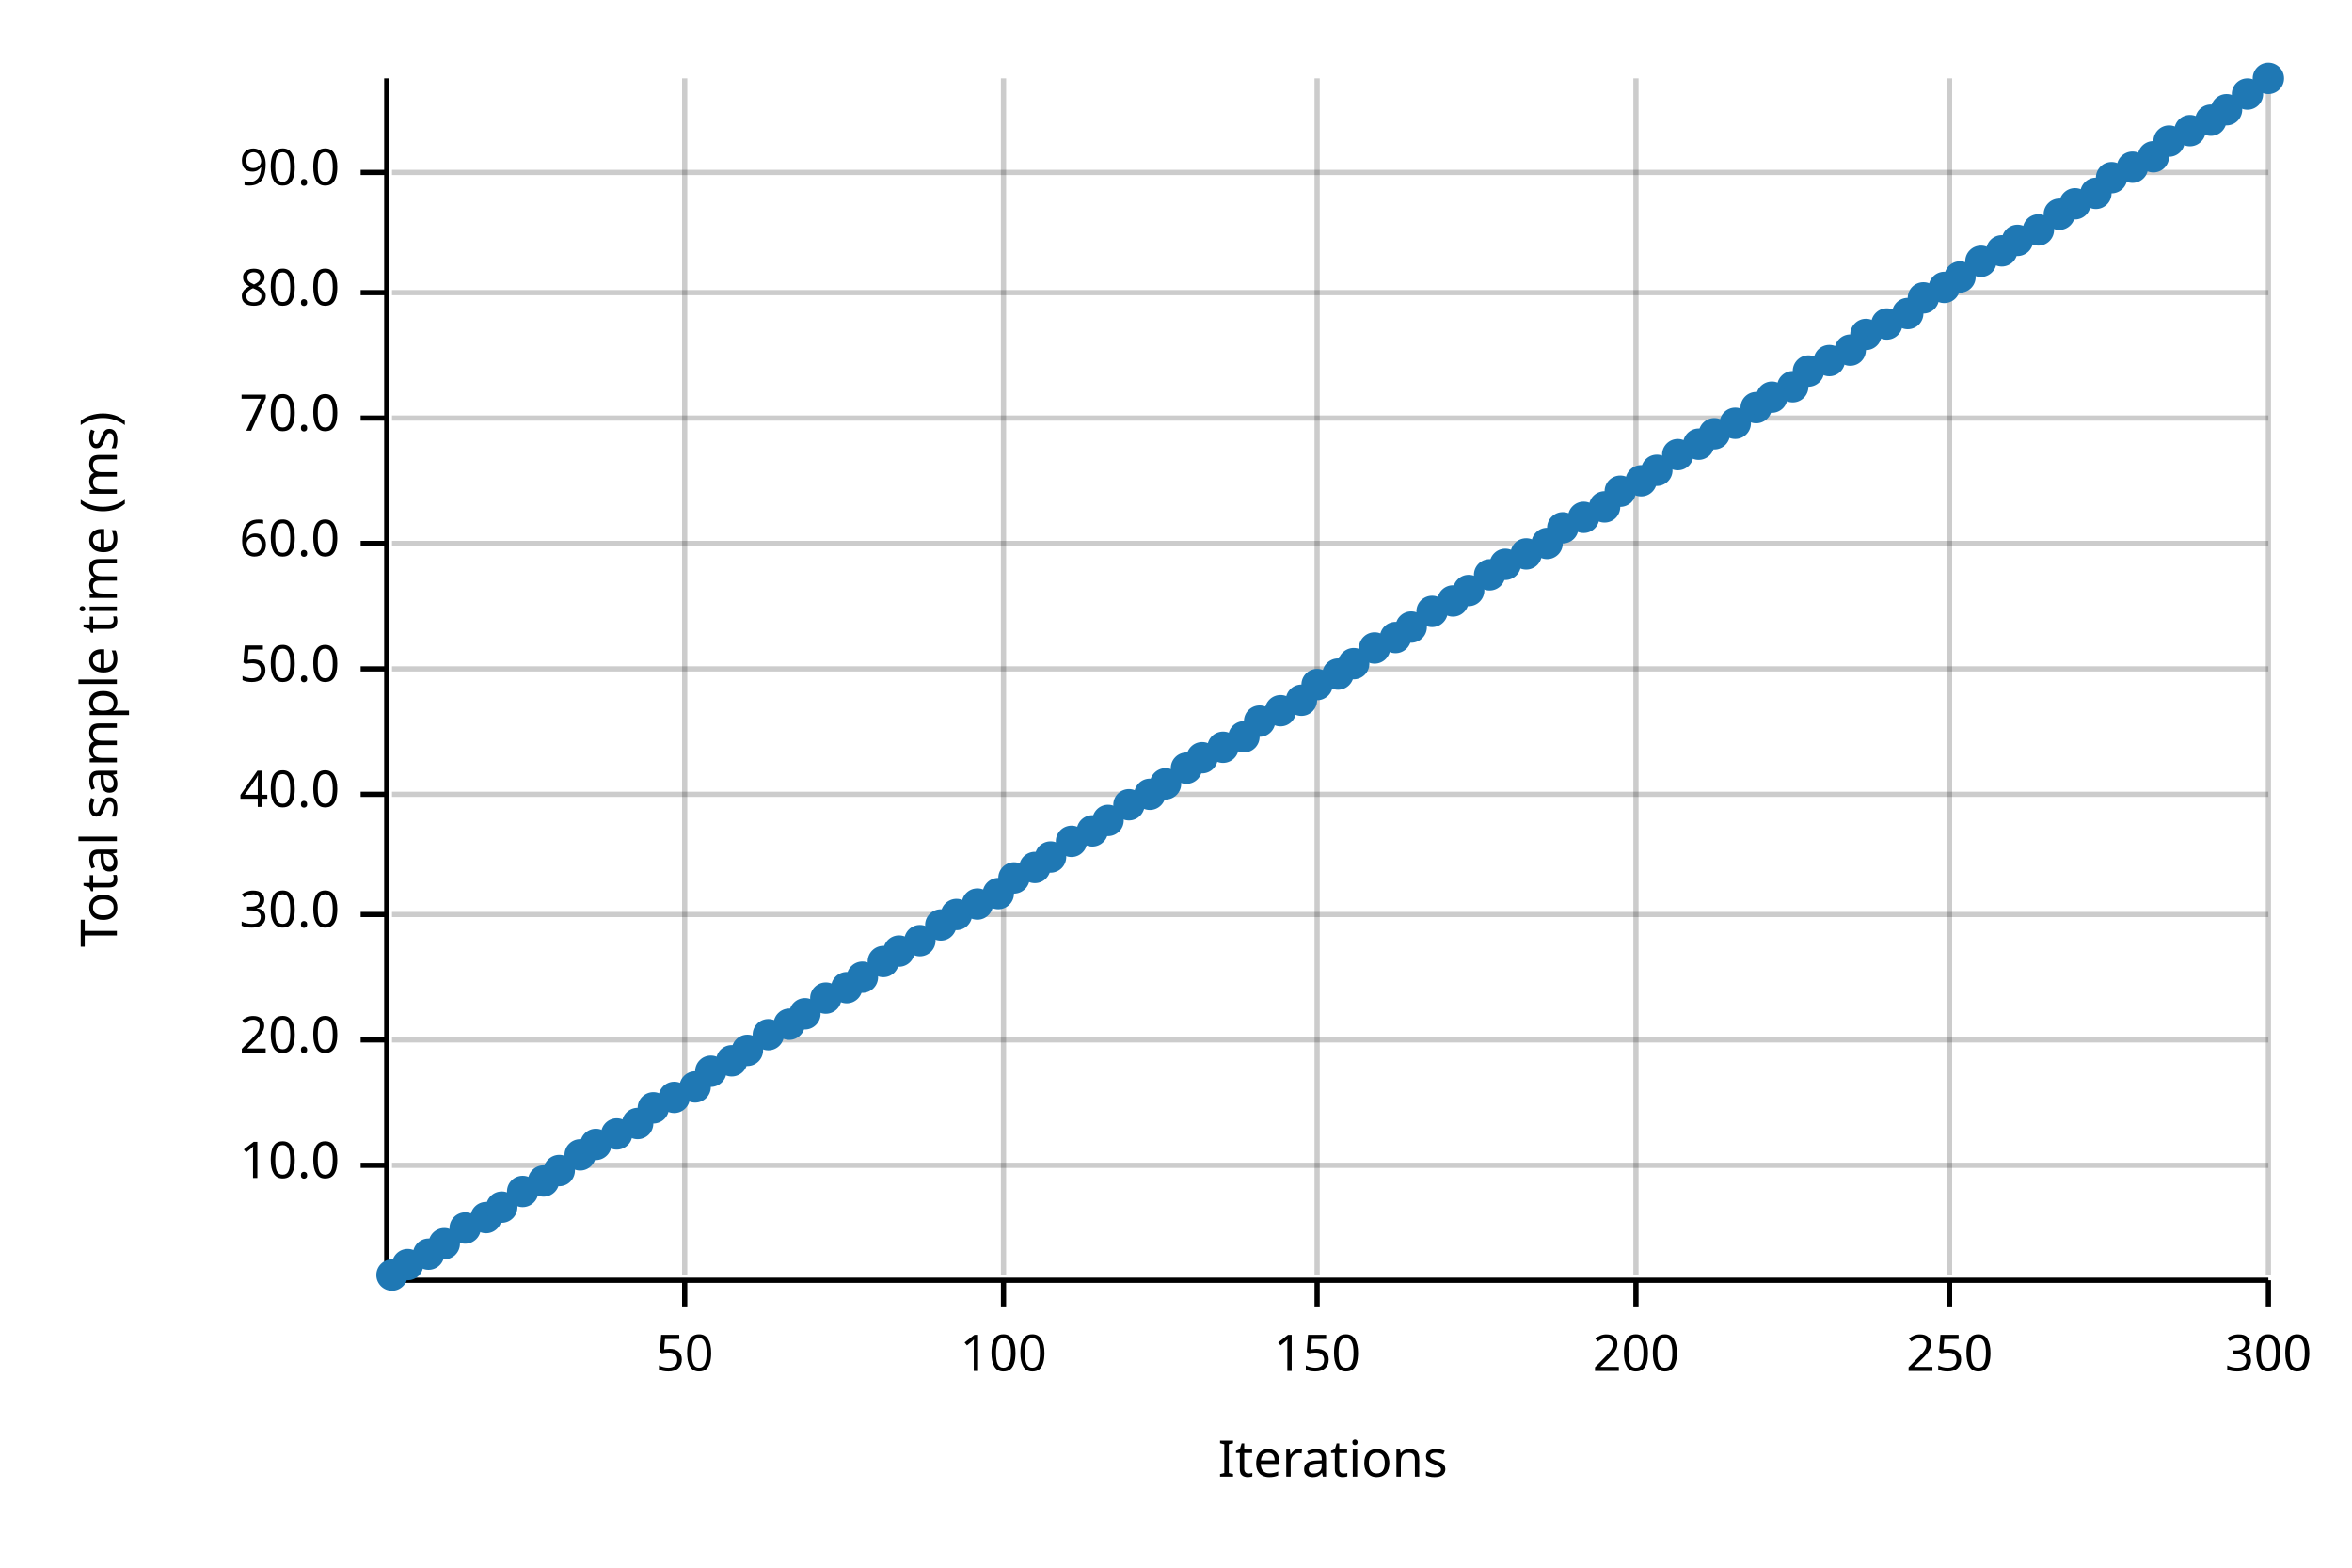
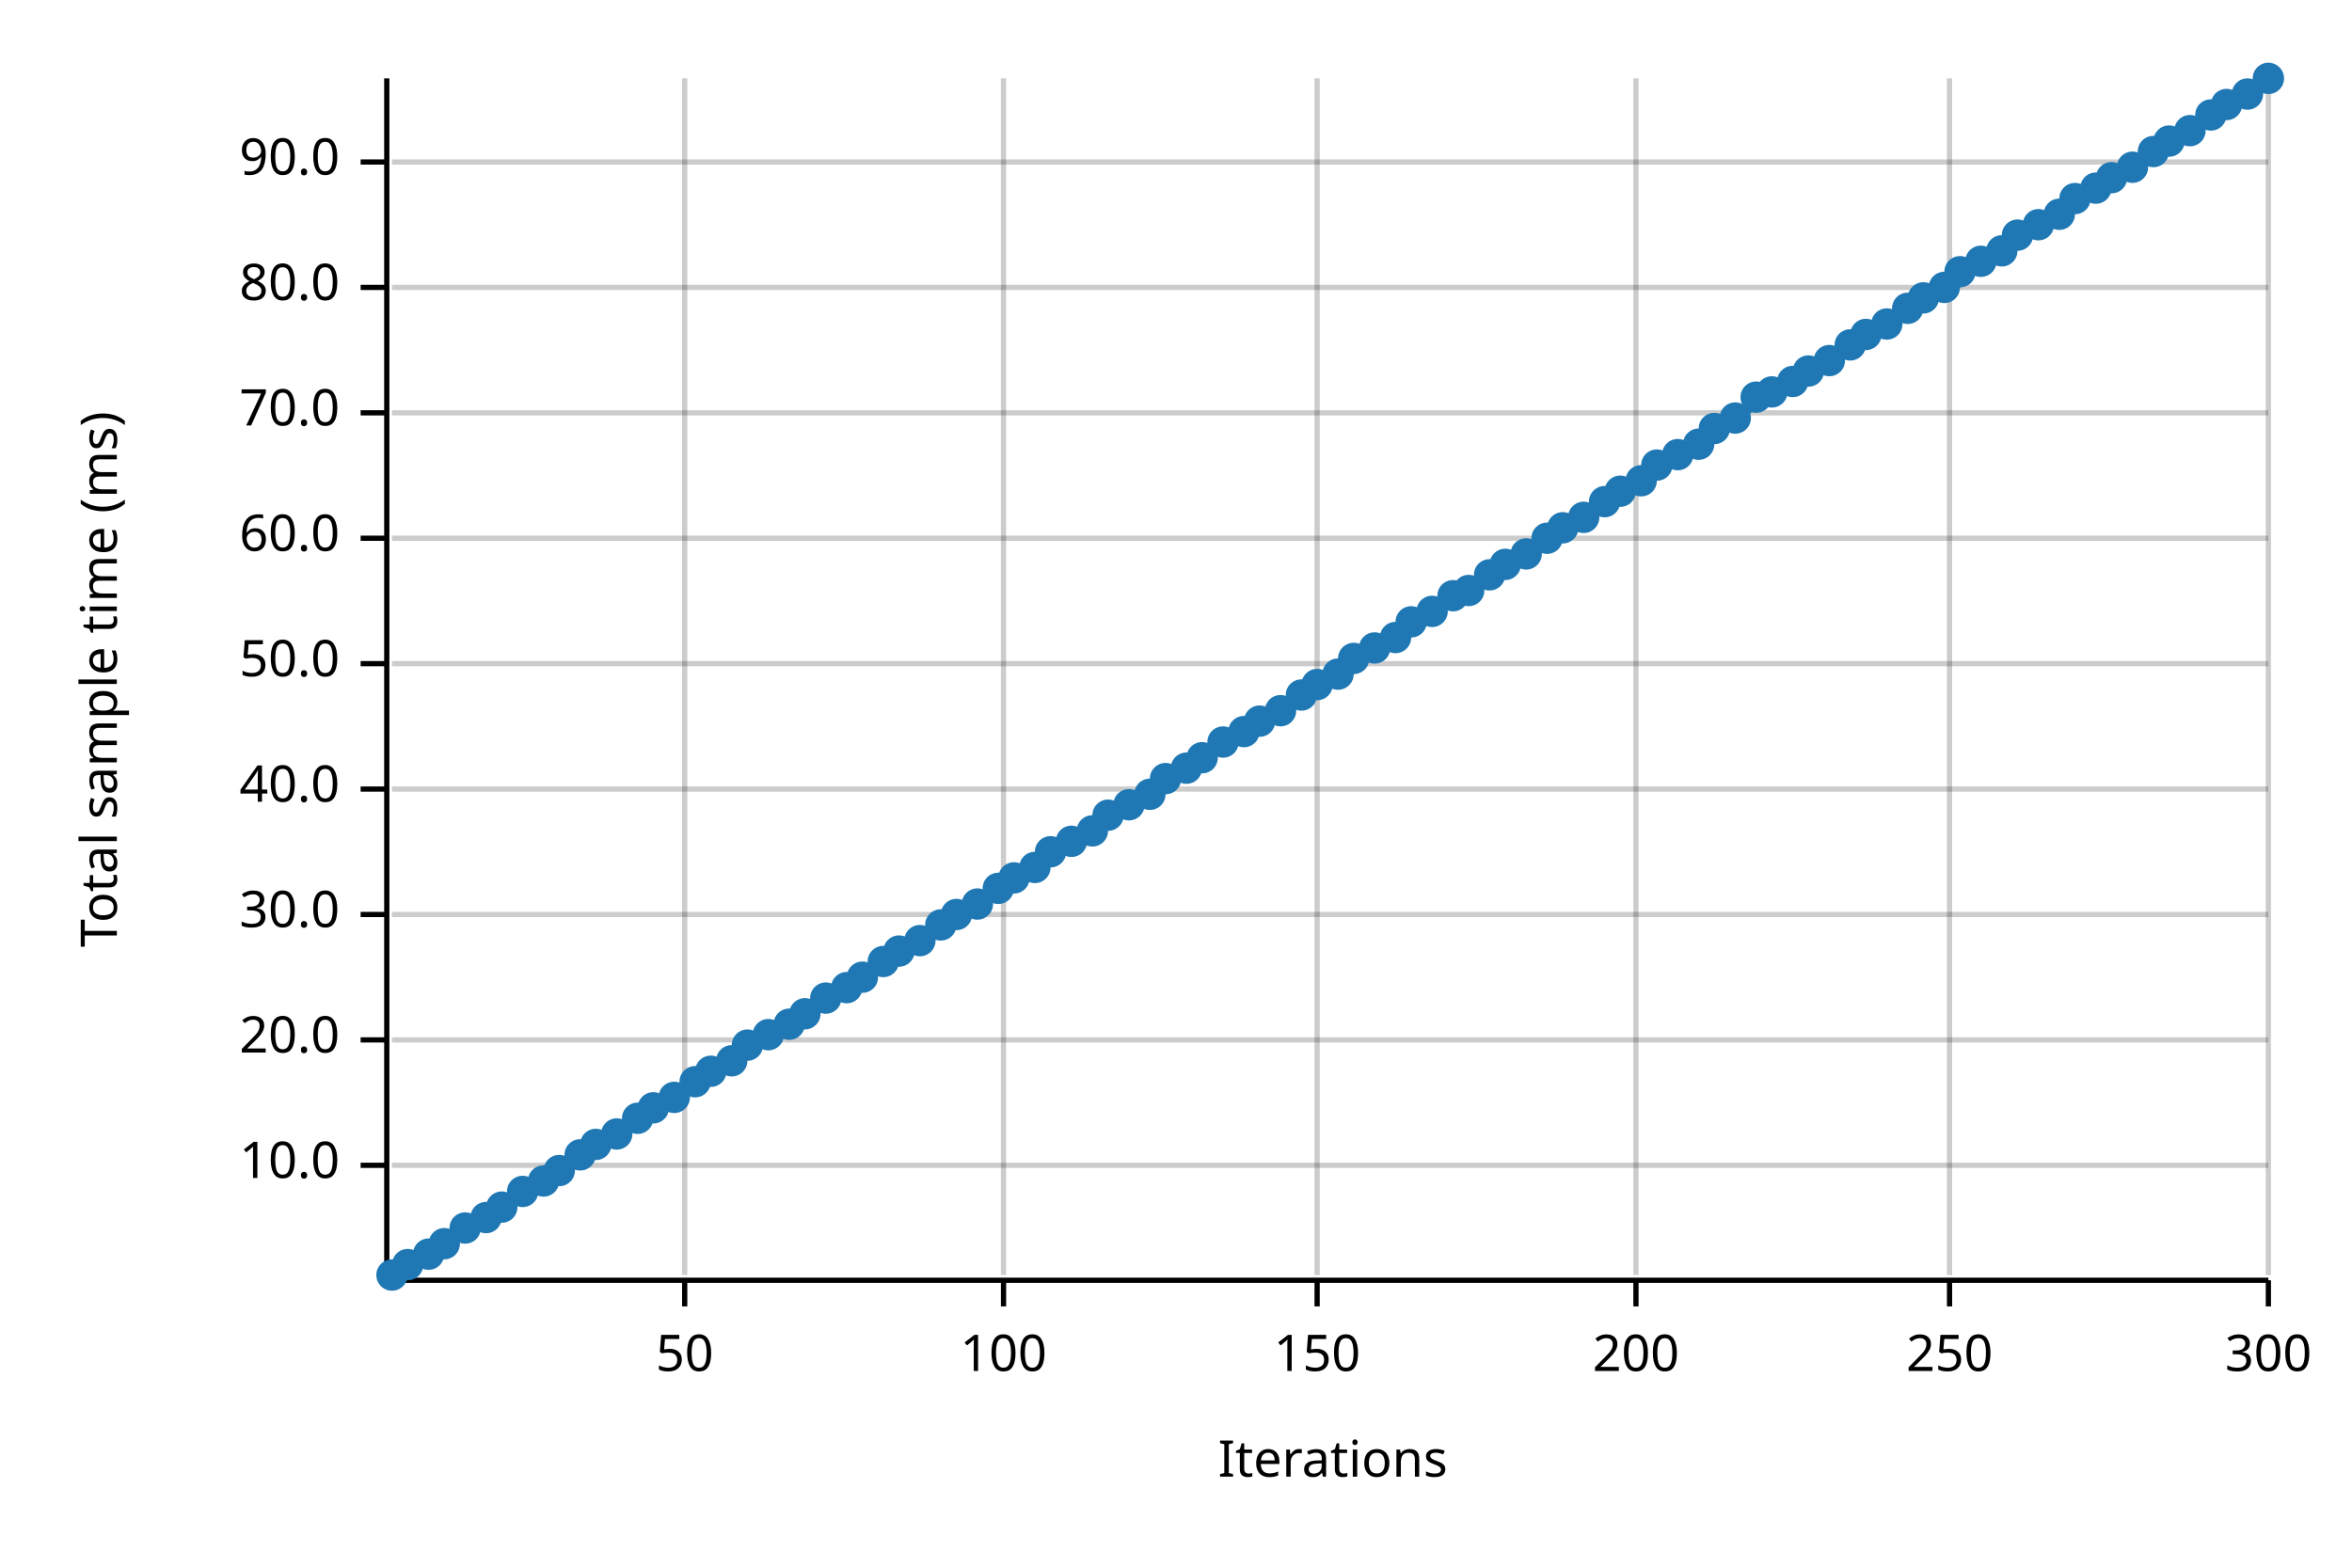
<svg xmlns="http://www.w3.org/2000/svg" width="450" height="300" viewBox="0 0 450 300">
  <text x="15" y="130" dy="0.76em" text-anchor="middle" font-family="sans-serif" font-size="9.677" opacity="1" fill="#000000" transform="rotate(270, 15, 130)">
Total sample time (ms)
</text>
  <text x="255" y="285" dy="-0.5ex" text-anchor="middle" font-family="sans-serif" font-size="9.677" opacity="1" fill="#000000">
Iterations
</text>
  <line opacity="0.2" stroke="#000000" stroke-width="1" x1="131" y1="244" x2="131" y2="15" />
  <line opacity="0.2" stroke="#000000" stroke-width="1" x1="192" y1="244" x2="192" y2="15" />
  <line opacity="0.2" stroke="#000000" stroke-width="1" x1="252" y1="244" x2="252" y2="15" />
  <line opacity="0.2" stroke="#000000" stroke-width="1" x1="313" y1="244" x2="313" y2="15" />
  <line opacity="0.2" stroke="#000000" stroke-width="1" x1="373" y1="244" x2="373" y2="15" />
  <line opacity="0.2" stroke="#000000" stroke-width="1" x1="434" y1="244" x2="434" y2="15" />
  <line opacity="0.2" stroke="#000000" stroke-width="1" x1="75" y1="223" x2="434" y2="223" />
  <line opacity="0.2" stroke="#000000" stroke-width="1" x1="75" y1="199" x2="434" y2="199" />
  <line opacity="0.2" stroke="#000000" stroke-width="1" x1="75" y1="175" x2="434" y2="175" />
-   <line opacity="0.2" stroke="#000000" stroke-width="1" x1="75" y1="152" x2="434" y2="152" />
-   <line opacity="0.2" stroke="#000000" stroke-width="1" x1="75" y1="128" x2="434" y2="128" />
-   <line opacity="0.2" stroke="#000000" stroke-width="1" x1="75" y1="104" x2="434" y2="104" />
-   <line opacity="0.2" stroke="#000000" stroke-width="1" x1="75" y1="80" x2="434" y2="80" />
-   <line opacity="0.2" stroke="#000000" stroke-width="1" x1="75" y1="56" x2="434" y2="56" />
-   <line opacity="0.2" stroke="#000000" stroke-width="1" x1="75" y1="33" x2="434" y2="33" />
+   <line opacity="0.2" stroke="#000000" stroke-width="1" x1="75" y1="151" x2="434" y2="151" />
+   <line opacity="0.2" stroke="#000000" stroke-width="1" x1="75" y1="127" x2="434" y2="127" />
+   <line opacity="0.2" stroke="#000000" stroke-width="1" x1="75" y1="103" x2="434" y2="103" />
+   <line opacity="0.2" stroke="#000000" stroke-width="1" x1="75" y1="79" x2="434" y2="79" />
+   <line opacity="0.2" stroke="#000000" stroke-width="1" x1="75" y1="55" x2="434" y2="55" />
+   <line opacity="0.2" stroke="#000000" stroke-width="1" x1="75" y1="31" x2="434" y2="31" />
  <polyline fill="none" opacity="1" stroke="#000000" stroke-width="1" points="74,15 74,244 " />
  <text x="65" y="223" dy="0.5ex" text-anchor="end" font-family="sans-serif" font-size="9.677" opacity="1" fill="#000000">
10.0
</text>
  <polyline fill="none" opacity="1" stroke="#000000" stroke-width="1" points="69,223 74,223 " />
  <text x="65" y="199" dy="0.5ex" text-anchor="end" font-family="sans-serif" font-size="9.677" opacity="1" fill="#000000">
20.0
</text>
  <polyline fill="none" opacity="1" stroke="#000000" stroke-width="1" points="69,199 74,199 " />
  <text x="65" y="175" dy="0.5ex" text-anchor="end" font-family="sans-serif" font-size="9.677" opacity="1" fill="#000000">
30.0
</text>
  <polyline fill="none" opacity="1" stroke="#000000" stroke-width="1" points="69,175 74,175 " />
-   <text x="65" y="152" dy="0.5ex" text-anchor="end" font-family="sans-serif" font-size="9.677" opacity="1" fill="#000000">
+   <text x="65" y="151" dy="0.5ex" text-anchor="end" font-family="sans-serif" font-size="9.677" opacity="1" fill="#000000">
40.0
</text>
-   <polyline fill="none" opacity="1" stroke="#000000" stroke-width="1" points="69,152 74,152 " />
-   <text x="65" y="128" dy="0.5ex" text-anchor="end" font-family="sans-serif" font-size="9.677" opacity="1" fill="#000000">
+   <polyline fill="none" opacity="1" stroke="#000000" stroke-width="1" points="69,151 74,151 " />
+   <text x="65" y="127" dy="0.5ex" text-anchor="end" font-family="sans-serif" font-size="9.677" opacity="1" fill="#000000">
50.0
</text>
-   <polyline fill="none" opacity="1" stroke="#000000" stroke-width="1" points="69,128 74,128 " />
-   <text x="65" y="104" dy="0.5ex" text-anchor="end" font-family="sans-serif" font-size="9.677" opacity="1" fill="#000000">
+   <polyline fill="none" opacity="1" stroke="#000000" stroke-width="1" points="69,127 74,127 " />
+   <text x="65" y="103" dy="0.5ex" text-anchor="end" font-family="sans-serif" font-size="9.677" opacity="1" fill="#000000">
60.0
</text>
-   <polyline fill="none" opacity="1" stroke="#000000" stroke-width="1" points="69,104 74,104 " />
-   <text x="65" y="80" dy="0.5ex" text-anchor="end" font-family="sans-serif" font-size="9.677" opacity="1" fill="#000000">
+   <polyline fill="none" opacity="1" stroke="#000000" stroke-width="1" points="69,103 74,103 " />
+   <text x="65" y="79" dy="0.5ex" text-anchor="end" font-family="sans-serif" font-size="9.677" opacity="1" fill="#000000">
70.0
</text>
-   <polyline fill="none" opacity="1" stroke="#000000" stroke-width="1" points="69,80 74,80 " />
-   <text x="65" y="56" dy="0.5ex" text-anchor="end" font-family="sans-serif" font-size="9.677" opacity="1" fill="#000000">
+   <polyline fill="none" opacity="1" stroke="#000000" stroke-width="1" points="69,79 74,79 " />
+   <text x="65" y="55" dy="0.5ex" text-anchor="end" font-family="sans-serif" font-size="9.677" opacity="1" fill="#000000">
80.0
</text>
-   <polyline fill="none" opacity="1" stroke="#000000" stroke-width="1" points="69,56 74,56 " />
-   <text x="65" y="33" dy="0.5ex" text-anchor="end" font-family="sans-serif" font-size="9.677" opacity="1" fill="#000000">
+   <polyline fill="none" opacity="1" stroke="#000000" stroke-width="1" points="69,55 74,55 " />
+   <text x="65" y="31" dy="0.5ex" text-anchor="end" font-family="sans-serif" font-size="9.677" opacity="1" fill="#000000">
90.0
</text>
-   <polyline fill="none" opacity="1" stroke="#000000" stroke-width="1" points="69,33 74,33 " />
+   <polyline fill="none" opacity="1" stroke="#000000" stroke-width="1" points="69,31 74,31 " />
  <polyline fill="none" opacity="1" stroke="#000000" stroke-width="1" points="75,245 434,245 " />
  <text x="131" y="255" dy="0.76em" text-anchor="middle" font-family="sans-serif" font-size="9.677" opacity="1" fill="#000000">
50
</text>
  <polyline fill="none" opacity="1" stroke="#000000" stroke-width="1" points="131,245 131,250 " />
  <text x="192" y="255" dy="0.76em" text-anchor="middle" font-family="sans-serif" font-size="9.677" opacity="1" fill="#000000">
100
</text>
  <polyline fill="none" opacity="1" stroke="#000000" stroke-width="1" points="192,245 192,250 " />
  <text x="252" y="255" dy="0.76em" text-anchor="middle" font-family="sans-serif" font-size="9.677" opacity="1" fill="#000000">
150
</text>
  <polyline fill="none" opacity="1" stroke="#000000" stroke-width="1" points="252,245 252,250 " />
  <text x="313" y="255" dy="0.76em" text-anchor="middle" font-family="sans-serif" font-size="9.677" opacity="1" fill="#000000">
200
</text>
  <polyline fill="none" opacity="1" stroke="#000000" stroke-width="1" points="313,245 313,250 " />
  <text x="373" y="255" dy="0.76em" text-anchor="middle" font-family="sans-serif" font-size="9.677" opacity="1" fill="#000000">
250
</text>
  <polyline fill="none" opacity="1" stroke="#000000" stroke-width="1" points="373,245 373,250 " />
  <text x="434" y="255" dy="0.76em" text-anchor="middle" font-family="sans-serif" font-size="9.677" opacity="1" fill="#000000">
300
</text>
  <polyline fill="none" opacity="1" stroke="#000000" stroke-width="1" points="434,245 434,250 " />
  <circle cx="75" cy="244" r="3" opacity="1" fill="#1F78B4" stroke="none" stroke-width="1" />
  <circle cx="78" cy="242" r="3" opacity="1" fill="#1F78B4" stroke="none" stroke-width="1" />
  <circle cx="82" cy="240" r="3" opacity="1" fill="#1F78B4" stroke="none" stroke-width="1" />
  <circle cx="85" cy="238" r="3" opacity="1" fill="#1F78B4" stroke="none" stroke-width="1" />
  <circle cx="89" cy="235" r="3" opacity="1" fill="#1F78B4" stroke="none" stroke-width="1" />
  <circle cx="93" cy="233" r="3" opacity="1" fill="#1F78B4" stroke="none" stroke-width="1" />
  <circle cx="96" cy="231" r="3" opacity="1" fill="#1F78B4" stroke="none" stroke-width="1" />
  <circle cx="100" cy="228" r="3" opacity="1" fill="#1F78B4" stroke="none" stroke-width="1" />
  <circle cx="104" cy="226" r="3" opacity="1" fill="#1F78B4" stroke="none" stroke-width="1" />
  <circle cx="107" cy="224" r="3" opacity="1" fill="#1F78B4" stroke="none" stroke-width="1" />
  <circle cx="111" cy="221" r="3" opacity="1" fill="#1F78B4" stroke="none" stroke-width="1" />
  <circle cx="114" cy="219" r="3" opacity="1" fill="#1F78B4" stroke="none" stroke-width="1" />
  <circle cx="118" cy="217" r="3" opacity="1" fill="#1F78B4" stroke="none" stroke-width="1" />
-   <circle cx="122" cy="215" r="3" opacity="1" fill="#1F78B4" stroke="none" stroke-width="1" />
+   <circle cx="122" cy="214" r="3" opacity="1" fill="#1F78B4" stroke="none" stroke-width="1" />
  <circle cx="125" cy="212" r="3" opacity="1" fill="#1F78B4" stroke="none" stroke-width="1" />
  <circle cx="129" cy="210" r="3" opacity="1" fill="#1F78B4" stroke="none" stroke-width="1" />
-   <circle cx="133" cy="208" r="3" opacity="1" fill="#1F78B4" stroke="none" stroke-width="1" />
+   <circle cx="133" cy="207" r="3" opacity="1" fill="#1F78B4" stroke="none" stroke-width="1" />
  <circle cx="136" cy="205" r="3" opacity="1" fill="#1F78B4" stroke="none" stroke-width="1" />
  <circle cx="140" cy="203" r="3" opacity="1" fill="#1F78B4" stroke="none" stroke-width="1" />
-   <circle cx="143" cy="201" r="3" opacity="1" fill="#1F78B4" stroke="none" stroke-width="1" />
+   <circle cx="143" cy="200" r="3" opacity="1" fill="#1F78B4" stroke="none" stroke-width="1" />
  <circle cx="147" cy="198" r="3" opacity="1" fill="#1F78B4" stroke="none" stroke-width="1" />
  <circle cx="151" cy="196" r="3" opacity="1" fill="#1F78B4" stroke="none" stroke-width="1" />
  <circle cx="154" cy="194" r="3" opacity="1" fill="#1F78B4" stroke="none" stroke-width="1" />
  <circle cx="158" cy="191" r="3" opacity="1" fill="#1F78B4" stroke="none" stroke-width="1" />
  <circle cx="162" cy="189" r="3" opacity="1" fill="#1F78B4" stroke="none" stroke-width="1" />
  <circle cx="165" cy="187" r="3" opacity="1" fill="#1F78B4" stroke="none" stroke-width="1" />
  <circle cx="169" cy="184" r="3" opacity="1" fill="#1F78B4" stroke="none" stroke-width="1" />
  <circle cx="172" cy="182" r="3" opacity="1" fill="#1F78B4" stroke="none" stroke-width="1" />
  <circle cx="176" cy="180" r="3" opacity="1" fill="#1F78B4" stroke="none" stroke-width="1" />
  <circle cx="180" cy="177" r="3" opacity="1" fill="#1F78B4" stroke="none" stroke-width="1" />
  <circle cx="183" cy="175" r="3" opacity="1" fill="#1F78B4" stroke="none" stroke-width="1" />
  <circle cx="187" cy="173" r="3" opacity="1" fill="#1F78B4" stroke="none" stroke-width="1" />
-   <circle cx="191" cy="171" r="3" opacity="1" fill="#1F78B4" stroke="none" stroke-width="1" />
+   <circle cx="191" cy="170" r="3" opacity="1" fill="#1F78B4" stroke="none" stroke-width="1" />
  <circle cx="194" cy="168" r="3" opacity="1" fill="#1F78B4" stroke="none" stroke-width="1" />
  <circle cx="198" cy="166" r="3" opacity="1" fill="#1F78B4" stroke="none" stroke-width="1" />
-   <circle cx="201" cy="164" r="3" opacity="1" fill="#1F78B4" stroke="none" stroke-width="1" />
+   <circle cx="201" cy="163" r="3" opacity="1" fill="#1F78B4" stroke="none" stroke-width="1" />
  <circle cx="205" cy="161" r="3" opacity="1" fill="#1F78B4" stroke="none" stroke-width="1" />
  <circle cx="209" cy="159" r="3" opacity="1" fill="#1F78B4" stroke="none" stroke-width="1" />
-   <circle cx="212" cy="157" r="3" opacity="1" fill="#1F78B4" stroke="none" stroke-width="1" />
+   <circle cx="212" cy="156" r="3" opacity="1" fill="#1F78B4" stroke="none" stroke-width="1" />
  <circle cx="216" cy="154" r="3" opacity="1" fill="#1F78B4" stroke="none" stroke-width="1" />
  <circle cx="220" cy="152" r="3" opacity="1" fill="#1F78B4" stroke="none" stroke-width="1" />
-   <circle cx="223" cy="150" r="3" opacity="1" fill="#1F78B4" stroke="none" stroke-width="1" />
+   <circle cx="223" cy="149" r="3" opacity="1" fill="#1F78B4" stroke="none" stroke-width="1" />
  <circle cx="227" cy="147" r="3" opacity="1" fill="#1F78B4" stroke="none" stroke-width="1" />
  <circle cx="230" cy="145" r="3" opacity="1" fill="#1F78B4" stroke="none" stroke-width="1" />
-   <circle cx="234" cy="143" r="3" opacity="1" fill="#1F78B4" stroke="none" stroke-width="1" />
-   <circle cx="238" cy="141" r="3" opacity="1" fill="#1F78B4" stroke="none" stroke-width="1" />
+   <circle cx="234" cy="142" r="3" opacity="1" fill="#1F78B4" stroke="none" stroke-width="1" />
+   <circle cx="238" cy="140" r="3" opacity="1" fill="#1F78B4" stroke="none" stroke-width="1" />
  <circle cx="241" cy="138" r="3" opacity="1" fill="#1F78B4" stroke="none" stroke-width="1" />
  <circle cx="245" cy="136" r="3" opacity="1" fill="#1F78B4" stroke="none" stroke-width="1" />
-   <circle cx="249" cy="134" r="3" opacity="1" fill="#1F78B4" stroke="none" stroke-width="1" />
+   <circle cx="249" cy="133" r="3" opacity="1" fill="#1F78B4" stroke="none" stroke-width="1" />
  <circle cx="252" cy="131" r="3" opacity="1" fill="#1F78B4" stroke="none" stroke-width="1" />
  <circle cx="256" cy="129" r="3" opacity="1" fill="#1F78B4" stroke="none" stroke-width="1" />
-   <circle cx="259" cy="127" r="3" opacity="1" fill="#1F78B4" stroke="none" stroke-width="1" />
+   <circle cx="259" cy="126" r="3" opacity="1" fill="#1F78B4" stroke="none" stroke-width="1" />
  <circle cx="263" cy="124" r="3" opacity="1" fill="#1F78B4" stroke="none" stroke-width="1" />
  <circle cx="267" cy="122" r="3" opacity="1" fill="#1F78B4" stroke="none" stroke-width="1" />
-   <circle cx="270" cy="120" r="3" opacity="1" fill="#1F78B4" stroke="none" stroke-width="1" />
+   <circle cx="270" cy="119" r="3" opacity="1" fill="#1F78B4" stroke="none" stroke-width="1" />
  <circle cx="274" cy="117" r="3" opacity="1" fill="#1F78B4" stroke="none" stroke-width="1" />
-   <circle cx="278" cy="115" r="3" opacity="1" fill="#1F78B4" stroke="none" stroke-width="1" />
+   <circle cx="278" cy="114" r="3" opacity="1" fill="#1F78B4" stroke="none" stroke-width="1" />
  <circle cx="281" cy="113" r="3" opacity="1" fill="#1F78B4" stroke="none" stroke-width="1" />
  <circle cx="285" cy="110" r="3" opacity="1" fill="#1F78B4" stroke="none" stroke-width="1" />
  <circle cx="288" cy="108" r="3" opacity="1" fill="#1F78B4" stroke="none" stroke-width="1" />
  <circle cx="292" cy="106" r="3" opacity="1" fill="#1F78B4" stroke="none" stroke-width="1" />
-   <circle cx="296" cy="104" r="3" opacity="1" fill="#1F78B4" stroke="none" stroke-width="1" />
+   <circle cx="296" cy="103" r="3" opacity="1" fill="#1F78B4" stroke="none" stroke-width="1" />
  <circle cx="299" cy="101" r="3" opacity="1" fill="#1F78B4" stroke="none" stroke-width="1" />
  <circle cx="303" cy="99" r="3" opacity="1" fill="#1F78B4" stroke="none" stroke-width="1" />
-   <circle cx="307" cy="97" r="3" opacity="1" fill="#1F78B4" stroke="none" stroke-width="1" />
+   <circle cx="307" cy="96" r="3" opacity="1" fill="#1F78B4" stroke="none" stroke-width="1" />
  <circle cx="310" cy="94" r="3" opacity="1" fill="#1F78B4" stroke="none" stroke-width="1" />
  <circle cx="314" cy="92" r="3" opacity="1" fill="#1F78B4" stroke="none" stroke-width="1" />
-   <circle cx="317" cy="90" r="3" opacity="1" fill="#1F78B4" stroke="none" stroke-width="1" />
+   <circle cx="317" cy="89" r="3" opacity="1" fill="#1F78B4" stroke="none" stroke-width="1" />
  <circle cx="321" cy="87" r="3" opacity="1" fill="#1F78B4" stroke="none" stroke-width="1" />
  <circle cx="325" cy="85" r="3" opacity="1" fill="#1F78B4" stroke="none" stroke-width="1" />
-   <circle cx="328" cy="83" r="3" opacity="1" fill="#1F78B4" stroke="none" stroke-width="1" />
-   <circle cx="332" cy="81" r="3" opacity="1" fill="#1F78B4" stroke="none" stroke-width="1" />
-   <circle cx="336" cy="78" r="3" opacity="1" fill="#1F78B4" stroke="none" stroke-width="1" />
-   <circle cx="339" cy="76" r="3" opacity="1" fill="#1F78B4" stroke="none" stroke-width="1" />
-   <circle cx="343" cy="74" r="3" opacity="1" fill="#1F78B4" stroke="none" stroke-width="1" />
+   <circle cx="328" cy="82" r="3" opacity="1" fill="#1F78B4" stroke="none" stroke-width="1" />
+   <circle cx="332" cy="80" r="3" opacity="1" fill="#1F78B4" stroke="none" stroke-width="1" />
+   <circle cx="336" cy="76" r="3" opacity="1" fill="#1F78B4" stroke="none" stroke-width="1" />
+   <circle cx="339" cy="75" r="3" opacity="1" fill="#1F78B4" stroke="none" stroke-width="1" />
+   <circle cx="343" cy="73" r="3" opacity="1" fill="#1F78B4" stroke="none" stroke-width="1" />
  <circle cx="346" cy="71" r="3" opacity="1" fill="#1F78B4" stroke="none" stroke-width="1" />
  <circle cx="350" cy="69" r="3" opacity="1" fill="#1F78B4" stroke="none" stroke-width="1" />
-   <circle cx="354" cy="67" r="3" opacity="1" fill="#1F78B4" stroke="none" stroke-width="1" />
+   <circle cx="354" cy="66" r="3" opacity="1" fill="#1F78B4" stroke="none" stroke-width="1" />
  <circle cx="357" cy="64" r="3" opacity="1" fill="#1F78B4" stroke="none" stroke-width="1" />
  <circle cx="361" cy="62" r="3" opacity="1" fill="#1F78B4" stroke="none" stroke-width="1" />
-   <circle cx="365" cy="60" r="3" opacity="1" fill="#1F78B4" stroke="none" stroke-width="1" />
+   <circle cx="365" cy="59" r="3" opacity="1" fill="#1F78B4" stroke="none" stroke-width="1" />
  <circle cx="368" cy="57" r="3" opacity="1" fill="#1F78B4" stroke="none" stroke-width="1" />
  <circle cx="372" cy="55" r="3" opacity="1" fill="#1F78B4" stroke="none" stroke-width="1" />
-   <circle cx="375" cy="53" r="3" opacity="1" fill="#1F78B4" stroke="none" stroke-width="1" />
+   <circle cx="375" cy="52" r="3" opacity="1" fill="#1F78B4" stroke="none" stroke-width="1" />
  <circle cx="379" cy="50" r="3" opacity="1" fill="#1F78B4" stroke="none" stroke-width="1" />
  <circle cx="383" cy="48" r="3" opacity="1" fill="#1F78B4" stroke="none" stroke-width="1" />
-   <circle cx="386" cy="46" r="3" opacity="1" fill="#1F78B4" stroke="none" stroke-width="1" />
-   <circle cx="390" cy="44" r="3" opacity="1" fill="#1F78B4" stroke="none" stroke-width="1" />
+   <circle cx="386" cy="45" r="3" opacity="1" fill="#1F78B4" stroke="none" stroke-width="1" />
+   <circle cx="390" cy="43" r="3" opacity="1" fill="#1F78B4" stroke="none" stroke-width="1" />
  <circle cx="394" cy="41" r="3" opacity="1" fill="#1F78B4" stroke="none" stroke-width="1" />
-   <circle cx="397" cy="39" r="3" opacity="1" fill="#1F78B4" stroke="none" stroke-width="1" />
-   <circle cx="401" cy="37" r="3" opacity="1" fill="#1F78B4" stroke="none" stroke-width="1" />
+   <circle cx="397" cy="38" r="3" opacity="1" fill="#1F78B4" stroke="none" stroke-width="1" />
+   <circle cx="401" cy="36" r="3" opacity="1" fill="#1F78B4" stroke="none" stroke-width="1" />
  <circle cx="404" cy="34" r="3" opacity="1" fill="#1F78B4" stroke="none" stroke-width="1" />
  <circle cx="408" cy="32" r="3" opacity="1" fill="#1F78B4" stroke="none" stroke-width="1" />
-   <circle cx="412" cy="30" r="3" opacity="1" fill="#1F78B4" stroke="none" stroke-width="1" />
+   <circle cx="412" cy="29" r="3" opacity="1" fill="#1F78B4" stroke="none" stroke-width="1" />
  <circle cx="415" cy="27" r="3" opacity="1" fill="#1F78B4" stroke="none" stroke-width="1" />
  <circle cx="419" cy="25" r="3" opacity="1" fill="#1F78B4" stroke="none" stroke-width="1" />
-   <circle cx="423" cy="23" r="3" opacity="1" fill="#1F78B4" stroke="none" stroke-width="1" />
-   <circle cx="426" cy="21" r="3" opacity="1" fill="#1F78B4" stroke="none" stroke-width="1" />
+   <circle cx="423" cy="22" r="3" opacity="1" fill="#1F78B4" stroke="none" stroke-width="1" />
+   <circle cx="426" cy="20" r="3" opacity="1" fill="#1F78B4" stroke="none" stroke-width="1" />
  <circle cx="430" cy="18" r="3" opacity="1" fill="#1F78B4" stroke="none" stroke-width="1" />
  <circle cx="434" cy="15" r="3" opacity="1" fill="#1F78B4" stroke="none" stroke-width="1" />
-   <polyline fill="none" opacity="1" stroke="#1F78B4" stroke-width="1" points="75,245 434,16 " />
-   <polygon opacity="0.25" fill="#1F78B4" points="75,245 434,16 434,16 " />
+   <polyline fill="none" opacity="1" stroke="#1F78B4" stroke-width="1" points="75,245 434,15 " />
+   <polygon opacity="0.25" fill="#1F78B4" points="75,245 434,15 434,15 " />
</svg>
